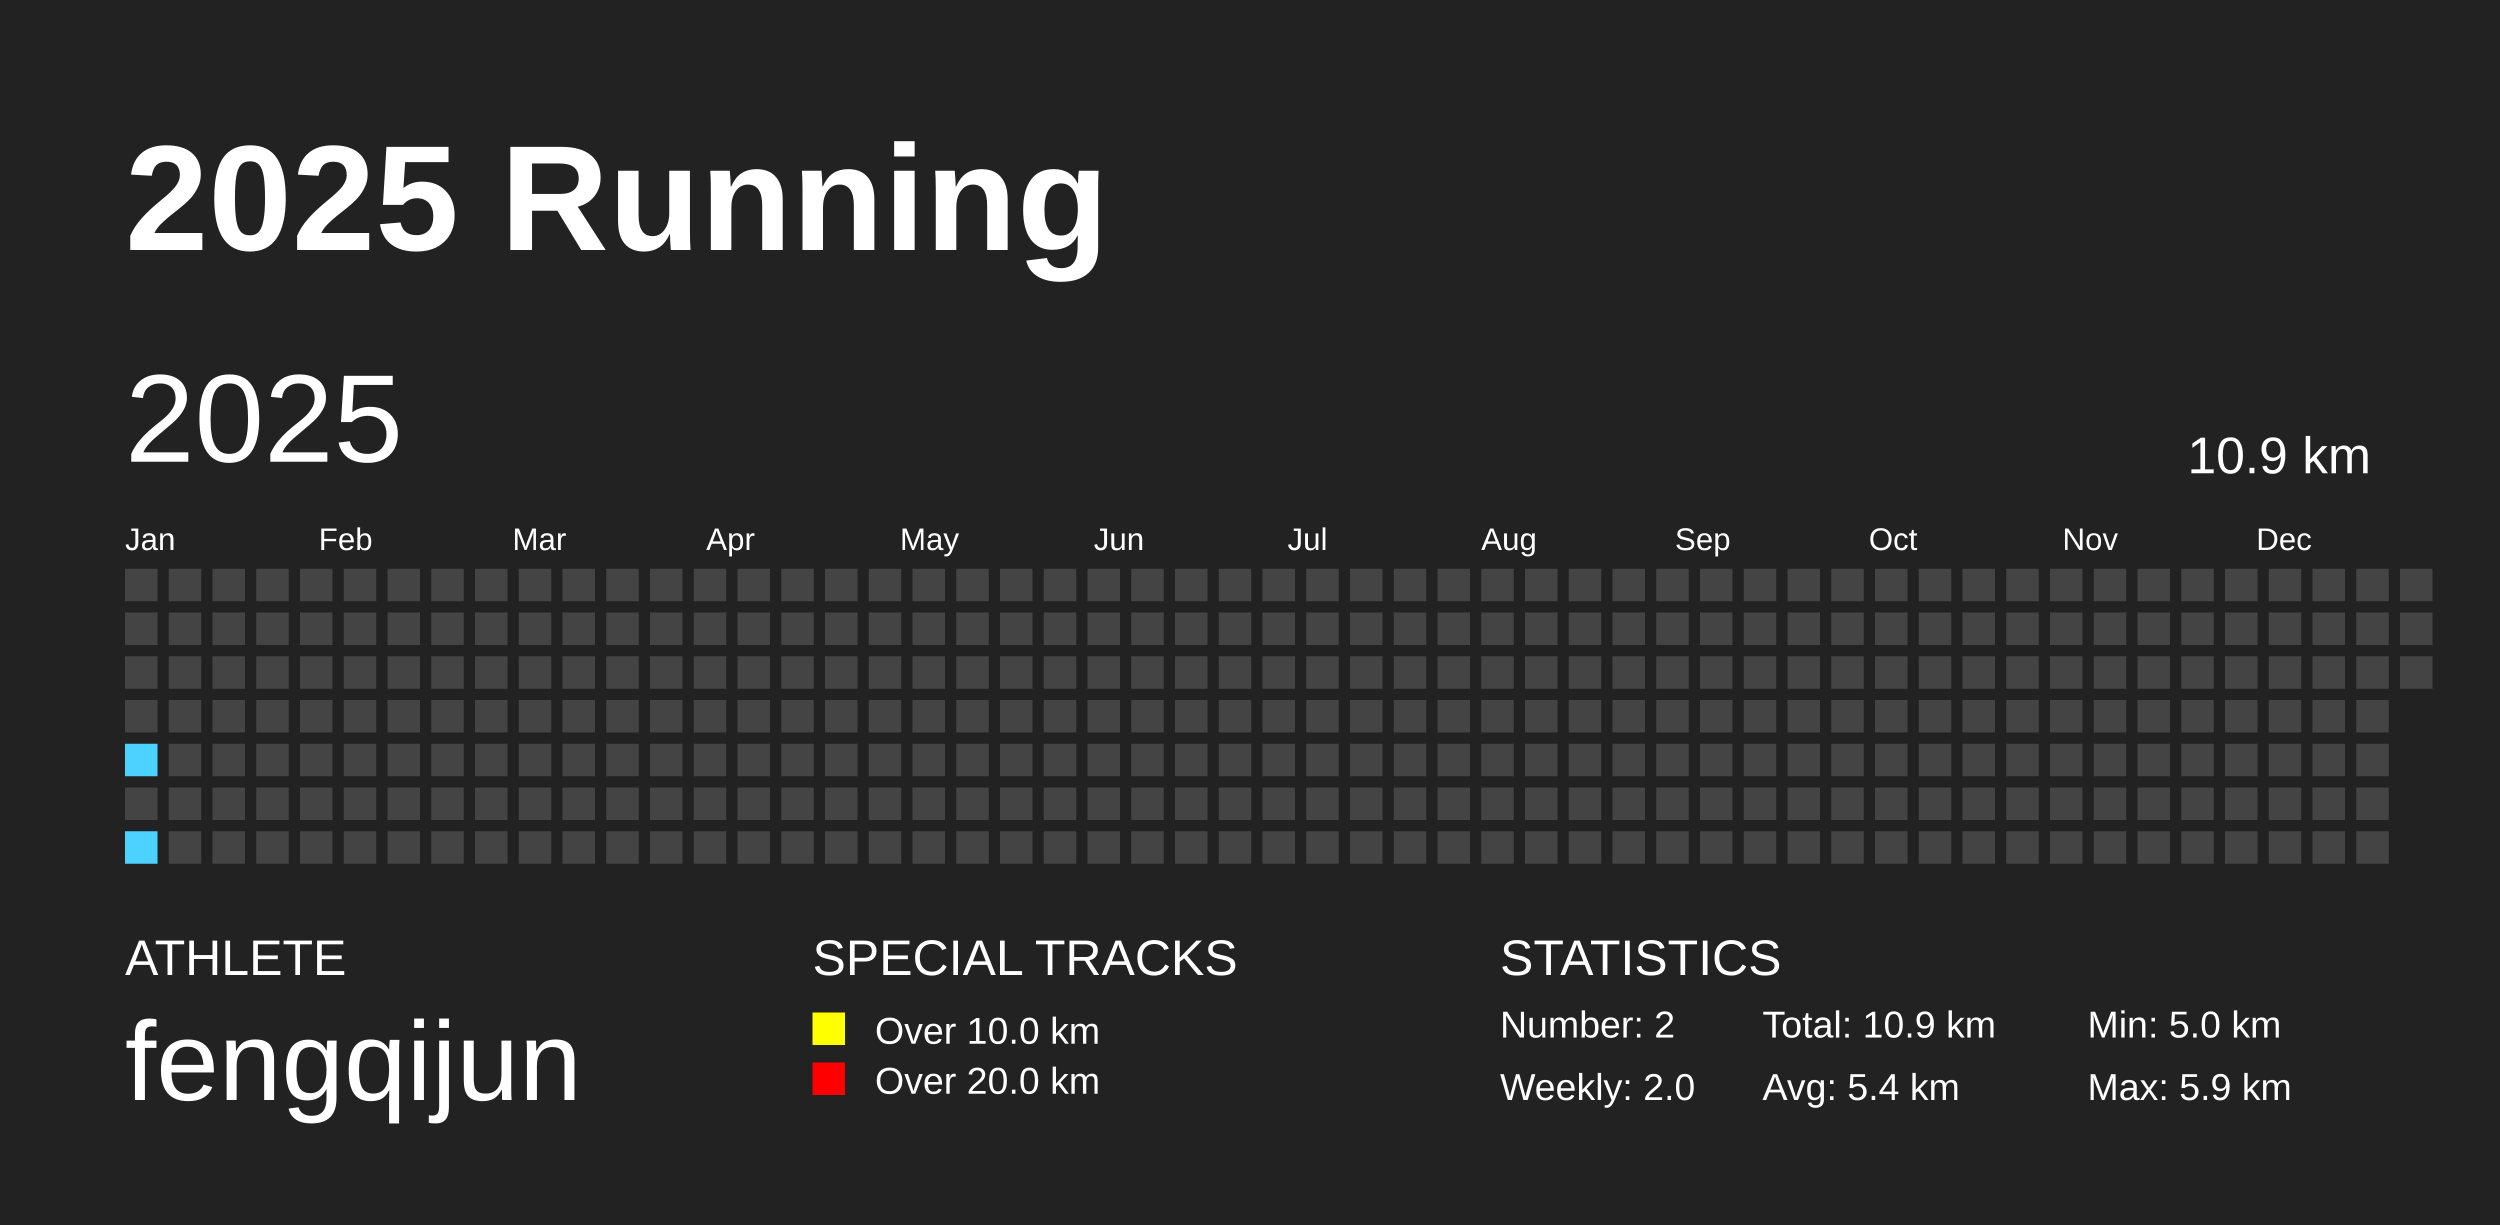
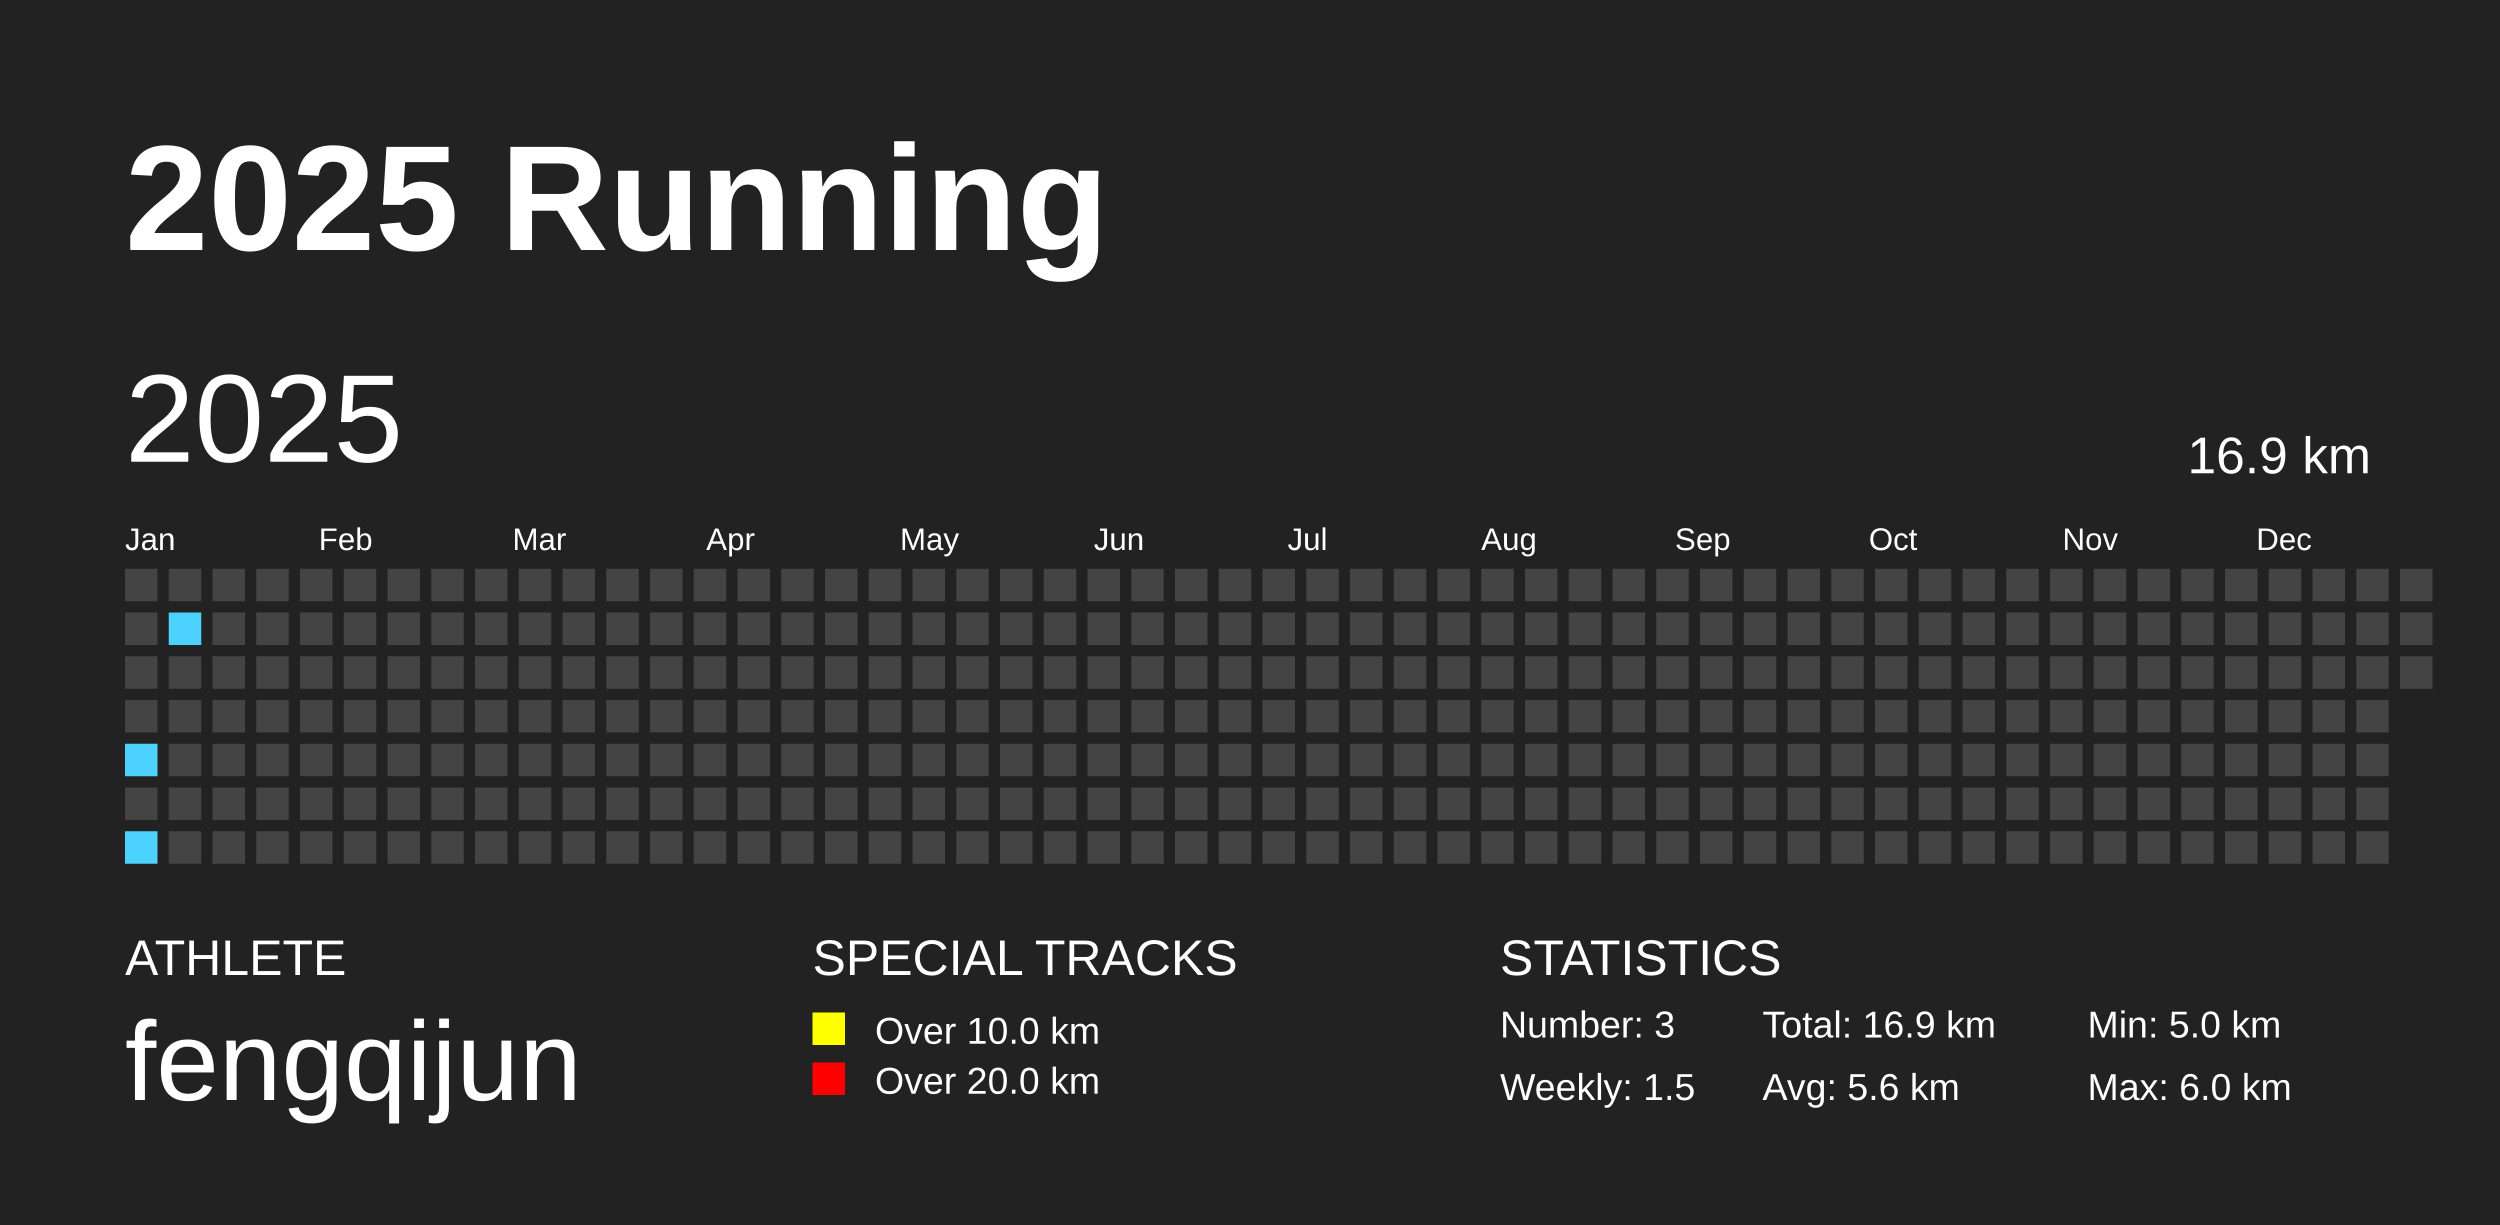
<svg xmlns="http://www.w3.org/2000/svg" baseProfile="full" height="98mm" version="1.1" viewBox="0,0,200,98" width="200mm">
  <defs />
  <rect fill="#222222" height="98" width="200" x="0" y="0" />
  <text fill="#FFFFFF" style="font-size:12px; font-family:Arial; font-weight:bold;" x="10" y="20">2025 Running</text>
  <text fill="#FFFFFF" style="font-size:4px; font-family:Arial" x="10" y="78">ATHLETE</text>
  <text fill="#FFFFFF" style="font-size:9px; font-family:Arial" x="10" y="88">fengqijun</text>
  <text fill="#FFFFFF" style="font-size:4px; font-family:Arial" x="65" y="78">SPECIAL TRACKS</text>
  <rect fill="yellow" height="2.6" width="2.6" x="65" y="81" />
  <text fill="#FFFFFF" style="font-size:3px; font-family:Arial" x="70" y="83.5">Over 10.0 km</text>
  <rect fill="red" height="2.6" width="2.6" x="65" y="85" />
  <text fill="#FFFFFF" style="font-size:3px; font-family:Arial" x="70" y="87.5">Over 20.0 km</text>
  <text fill="#FFFFFF" style="font-size:4px; font-family:Arial" x="120" y="78">STATISTICS</text>
-   <text fill="#FFFFFF" style="font-size:3px; font-family:Arial" x="120" y="83">Number: 2</text>
-   <text fill="#FFFFFF" style="font-size:3px; font-family:Arial" x="120" y="88">Weekly: 2.0</text>
-   <text fill="#FFFFFF" style="font-size:3px; font-family:Arial" x="141" y="83">Total: 10.9 km</text>
-   <text fill="#FFFFFF" style="font-size:3px; font-family:Arial" x="141" y="88">Avg: 5.4 km</text>
+   <text fill="#FFFFFF" style="font-size:3px; font-family:Arial" x="120" y="83">Number: 3</text>
+   <text fill="#FFFFFF" style="font-size:3px; font-family:Arial" x="120" y="88">Weekly: 1.5</text>
+   <text fill="#FFFFFF" style="font-size:3px; font-family:Arial" x="141" y="83">Total: 16.9 km</text>
+   <text fill="#FFFFFF" style="font-size:3px; font-family:Arial" x="141" y="88">Avg: 5.6 km</text>
  <text fill="#FFFFFF" style="font-size:3px; font-family:Arial" x="167" y="83">Min: 5.0 km</text>
-   <text fill="#FFFFFF" style="font-size:3px; font-family:Arial" x="167" y="88">Max: 5.9 km</text>
+   <text fill="#FFFFFF" style="font-size:3px; font-family:Arial" x="167" y="88">Max: 6.0 km</text>
  <text dominant-baseline="hanging" fill="#FFFFFF" style="font-size:10.0px; font-family:Arial;" x="10" y="30">2025</text>
-   <text dominant-baseline="hanging" fill="#FFFFFF" style="font-size:4.125px; font-family:Arial;" x="175" y="35">10.9 km</text>
+   <text dominant-baseline="hanging" fill="#FFFFFF" style="font-size:4.125px; font-family:Arial;" x="175" y="35">16.9 km</text>
  <text fill="#FFFFFF" style="font-size:2.5px; font-family:Arial" x="10.0" y="44">Jan</text>
  <text fill="#FFFFFF" style="font-size:2.5px; font-family:Arial" x="25.5" y="44">Feb</text>
  <text fill="#FFFFFF" style="font-size:2.5px; font-family:Arial" x="41.0" y="44">Mar</text>
  <text fill="#FFFFFF" style="font-size:2.5px; font-family:Arial" x="56.5" y="44">Apr</text>
  <text fill="#FFFFFF" style="font-size:2.5px; font-family:Arial" x="72.0" y="44">May</text>
  <text fill="#FFFFFF" style="font-size:2.5px; font-family:Arial" x="87.5" y="44">Jun</text>
  <text fill="#FFFFFF" style="font-size:2.5px; font-family:Arial" x="103.0" y="44">Jul</text>
  <text fill="#FFFFFF" style="font-size:2.5px; font-family:Arial" x="118.5" y="44">Aug</text>
  <text fill="#FFFFFF" style="font-size:2.5px; font-family:Arial" x="134.0" y="44">Sep</text>
  <text fill="#FFFFFF" style="font-size:2.5px; font-family:Arial" x="149.5" y="44">Oct</text>
  <text fill="#FFFFFF" style="font-size:2.5px; font-family:Arial" x="165.0" y="44">Nov</text>
  <text fill="#FFFFFF" style="font-size:2.5px; font-family:Arial" x="180.5" y="44">Dec</text>
  <rect fill="#444444" height="2.6" width="2.6" x="10.0" y="45.5" />
  <rect fill="#444444" height="2.6" width="2.6" x="10.0" y="49.0" />
  <rect fill="#444444" height="2.6" width="2.6" x="10.0" y="52.5" />
  <rect fill="#444444" height="2.6" width="2.6" x="10.0" y="56.0" />
  <rect fill="#4DD2FF" height="2.6" width="2.6" x="10.0" y="59.5" />
  <rect fill="#444444" height="2.6" width="2.6" x="10.0" y="63.0" />
  <rect fill="#4DD2FF" height="2.6" width="2.6" x="10.0" y="66.5" />
  <rect fill="#444444" height="2.6" width="2.6" x="13.5" y="45.5" />
-   <rect fill="#444444" height="2.6" width="2.6" x="13.5" y="49.0" />
+   <rect fill="#4DD2FF" height="2.6" width="2.6" x="13.5" y="49.0" />
  <rect fill="#444444" height="2.6" width="2.6" x="13.5" y="52.5" />
  <rect fill="#444444" height="2.6" width="2.6" x="13.5" y="56.0" />
  <rect fill="#444444" height="2.6" width="2.6" x="13.5" y="59.5" />
  <rect fill="#444444" height="2.6" width="2.6" x="13.5" y="63.0" />
  <rect fill="#444444" height="2.6" width="2.6" x="13.5" y="66.5" />
  <rect fill="#444444" height="2.6" width="2.6" x="17.0" y="45.5" />
  <rect fill="#444444" height="2.6" width="2.6" x="17.0" y="49.0" />
  <rect fill="#444444" height="2.6" width="2.6" x="17.0" y="52.5" />
  <rect fill="#444444" height="2.6" width="2.6" x="17.0" y="56.0" />
  <rect fill="#444444" height="2.6" width="2.6" x="17.0" y="59.5" />
  <rect fill="#444444" height="2.6" width="2.6" x="17.0" y="63.0" />
  <rect fill="#444444" height="2.6" width="2.6" x="17.0" y="66.5" />
  <rect fill="#444444" height="2.6" width="2.6" x="20.5" y="45.5" />
  <rect fill="#444444" height="2.6" width="2.6" x="20.5" y="49.0" />
  <rect fill="#444444" height="2.6" width="2.6" x="20.5" y="52.5" />
  <rect fill="#444444" height="2.6" width="2.6" x="20.5" y="56.0" />
  <rect fill="#444444" height="2.6" width="2.6" x="20.5" y="59.5" />
  <rect fill="#444444" height="2.6" width="2.6" x="20.5" y="63.0" />
  <rect fill="#444444" height="2.6" width="2.6" x="20.5" y="66.5" />
  <rect fill="#444444" height="2.6" width="2.6" x="24.0" y="45.5" />
  <rect fill="#444444" height="2.6" width="2.6" x="24.0" y="49.0" />
  <rect fill="#444444" height="2.6" width="2.6" x="24.0" y="52.5" />
  <rect fill="#444444" height="2.6" width="2.6" x="24.0" y="56.0" />
  <rect fill="#444444" height="2.6" width="2.6" x="24.0" y="59.5" />
  <rect fill="#444444" height="2.6" width="2.6" x="24.0" y="63.0" />
  <rect fill="#444444" height="2.6" width="2.6" x="24.0" y="66.5" />
  <rect fill="#444444" height="2.6" width="2.6" x="27.5" y="45.5" />
  <rect fill="#444444" height="2.6" width="2.6" x="27.5" y="49.0" />
  <rect fill="#444444" height="2.6" width="2.6" x="27.5" y="52.5" />
  <rect fill="#444444" height="2.6" width="2.6" x="27.5" y="56.0" />
  <rect fill="#444444" height="2.6" width="2.6" x="27.5" y="59.5" />
  <rect fill="#444444" height="2.6" width="2.6" x="27.5" y="63.0" />
  <rect fill="#444444" height="2.6" width="2.6" x="27.5" y="66.5" />
  <rect fill="#444444" height="2.6" width="2.6" x="31.0" y="45.5" />
  <rect fill="#444444" height="2.6" width="2.6" x="31.0" y="49.0" />
  <rect fill="#444444" height="2.6" width="2.6" x="31.0" y="52.5" />
  <rect fill="#444444" height="2.6" width="2.6" x="31.0" y="56.0" />
  <rect fill="#444444" height="2.6" width="2.6" x="31.0" y="59.5" />
  <rect fill="#444444" height="2.6" width="2.6" x="31.0" y="63.0" />
  <rect fill="#444444" height="2.6" width="2.6" x="31.0" y="66.5" />
  <rect fill="#444444" height="2.6" width="2.6" x="34.5" y="45.5" />
  <rect fill="#444444" height="2.6" width="2.6" x="34.5" y="49.0" />
  <rect fill="#444444" height="2.6" width="2.6" x="34.5" y="52.5" />
  <rect fill="#444444" height="2.6" width="2.6" x="34.5" y="56.0" />
  <rect fill="#444444" height="2.6" width="2.6" x="34.5" y="59.5" />
  <rect fill="#444444" height="2.6" width="2.6" x="34.5" y="63.0" />
  <rect fill="#444444" height="2.6" width="2.6" x="34.5" y="66.5" />
  <rect fill="#444444" height="2.6" width="2.6" x="38.0" y="45.5" />
  <rect fill="#444444" height="2.6" width="2.6" x="38.0" y="49.0" />
  <rect fill="#444444" height="2.6" width="2.6" x="38.0" y="52.5" />
  <rect fill="#444444" height="2.6" width="2.6" x="38.0" y="56.0" />
  <rect fill="#444444" height="2.6" width="2.6" x="38.0" y="59.5" />
  <rect fill="#444444" height="2.6" width="2.6" x="38.0" y="63.0" />
  <rect fill="#444444" height="2.6" width="2.6" x="38.0" y="66.5" />
  <rect fill="#444444" height="2.6" width="2.6" x="41.5" y="45.5" />
  <rect fill="#444444" height="2.6" width="2.6" x="41.5" y="49.0" />
  <rect fill="#444444" height="2.6" width="2.6" x="41.5" y="52.5" />
  <rect fill="#444444" height="2.6" width="2.6" x="41.5" y="56.0" />
  <rect fill="#444444" height="2.6" width="2.6" x="41.5" y="59.5" />
  <rect fill="#444444" height="2.6" width="2.6" x="41.5" y="63.0" />
  <rect fill="#444444" height="2.6" width="2.6" x="41.5" y="66.5" />
  <rect fill="#444444" height="2.6" width="2.6" x="45.0" y="45.5" />
  <rect fill="#444444" height="2.6" width="2.6" x="45.0" y="49.0" />
  <rect fill="#444444" height="2.6" width="2.6" x="45.0" y="52.5" />
  <rect fill="#444444" height="2.6" width="2.6" x="45.0" y="56.0" />
  <rect fill="#444444" height="2.6" width="2.6" x="45.0" y="59.5" />
  <rect fill="#444444" height="2.6" width="2.6" x="45.0" y="63.0" />
  <rect fill="#444444" height="2.6" width="2.6" x="45.0" y="66.5" />
  <rect fill="#444444" height="2.6" width="2.6" x="48.5" y="45.5" />
  <rect fill="#444444" height="2.6" width="2.6" x="48.5" y="49.0" />
  <rect fill="#444444" height="2.6" width="2.6" x="48.5" y="52.5" />
  <rect fill="#444444" height="2.6" width="2.6" x="48.5" y="56.0" />
  <rect fill="#444444" height="2.6" width="2.6" x="48.5" y="59.5" />
  <rect fill="#444444" height="2.6" width="2.6" x="48.5" y="63.0" />
  <rect fill="#444444" height="2.6" width="2.6" x="48.5" y="66.5" />
  <rect fill="#444444" height="2.6" width="2.6" x="52.0" y="45.5" />
  <rect fill="#444444" height="2.6" width="2.6" x="52.0" y="49.0" />
  <rect fill="#444444" height="2.6" width="2.6" x="52.0" y="52.5" />
  <rect fill="#444444" height="2.6" width="2.6" x="52.0" y="56.0" />
  <rect fill="#444444" height="2.6" width="2.6" x="52.0" y="59.5" />
  <rect fill="#444444" height="2.6" width="2.6" x="52.0" y="63.0" />
  <rect fill="#444444" height="2.6" width="2.6" x="52.0" y="66.5" />
  <rect fill="#444444" height="2.6" width="2.6" x="55.5" y="45.5" />
  <rect fill="#444444" height="2.6" width="2.6" x="55.5" y="49.0" />
  <rect fill="#444444" height="2.6" width="2.6" x="55.5" y="52.5" />
  <rect fill="#444444" height="2.6" width="2.6" x="55.5" y="56.0" />
  <rect fill="#444444" height="2.6" width="2.6" x="55.5" y="59.5" />
  <rect fill="#444444" height="2.6" width="2.6" x="55.5" y="63.0" />
  <rect fill="#444444" height="2.6" width="2.6" x="55.5" y="66.5" />
  <rect fill="#444444" height="2.6" width="2.6" x="59.0" y="45.5" />
  <rect fill="#444444" height="2.6" width="2.6" x="59.0" y="49.0" />
  <rect fill="#444444" height="2.6" width="2.6" x="59.0" y="52.5" />
  <rect fill="#444444" height="2.6" width="2.6" x="59.0" y="56.0" />
  <rect fill="#444444" height="2.6" width="2.6" x="59.0" y="59.5" />
  <rect fill="#444444" height="2.6" width="2.6" x="59.0" y="63.0" />
  <rect fill="#444444" height="2.6" width="2.6" x="59.0" y="66.5" />
  <rect fill="#444444" height="2.6" width="2.6" x="62.5" y="45.5" />
  <rect fill="#444444" height="2.6" width="2.6" x="62.5" y="49.0" />
  <rect fill="#444444" height="2.6" width="2.6" x="62.5" y="52.5" />
  <rect fill="#444444" height="2.6" width="2.6" x="62.5" y="56.0" />
  <rect fill="#444444" height="2.6" width="2.6" x="62.5" y="59.5" />
  <rect fill="#444444" height="2.6" width="2.6" x="62.5" y="63.0" />
  <rect fill="#444444" height="2.6" width="2.6" x="62.5" y="66.5" />
  <rect fill="#444444" height="2.6" width="2.6" x="66.0" y="45.5" />
  <rect fill="#444444" height="2.6" width="2.6" x="66.0" y="49.0" />
  <rect fill="#444444" height="2.6" width="2.6" x="66.0" y="52.5" />
  <rect fill="#444444" height="2.6" width="2.6" x="66.0" y="56.0" />
  <rect fill="#444444" height="2.6" width="2.6" x="66.0" y="59.5" />
  <rect fill="#444444" height="2.6" width="2.6" x="66.0" y="63.0" />
  <rect fill="#444444" height="2.6" width="2.6" x="66.0" y="66.5" />
  <rect fill="#444444" height="2.6" width="2.6" x="69.5" y="45.5" />
  <rect fill="#444444" height="2.6" width="2.6" x="69.5" y="49.0" />
  <rect fill="#444444" height="2.6" width="2.6" x="69.5" y="52.5" />
  <rect fill="#444444" height="2.6" width="2.6" x="69.5" y="56.0" />
  <rect fill="#444444" height="2.6" width="2.6" x="69.5" y="59.5" />
  <rect fill="#444444" height="2.6" width="2.6" x="69.5" y="63.0" />
  <rect fill="#444444" height="2.6" width="2.6" x="69.5" y="66.5" />
  <rect fill="#444444" height="2.6" width="2.6" x="73.0" y="45.5" />
  <rect fill="#444444" height="2.6" width="2.6" x="73.0" y="49.0" />
  <rect fill="#444444" height="2.6" width="2.6" x="73.0" y="52.5" />
  <rect fill="#444444" height="2.6" width="2.6" x="73.0" y="56.0" />
  <rect fill="#444444" height="2.6" width="2.6" x="73.0" y="59.5" />
  <rect fill="#444444" height="2.6" width="2.6" x="73.0" y="63.0" />
  <rect fill="#444444" height="2.6" width="2.6" x="73.0" y="66.5" />
  <rect fill="#444444" height="2.6" width="2.6" x="76.5" y="45.5" />
  <rect fill="#444444" height="2.6" width="2.6" x="76.5" y="49.0" />
  <rect fill="#444444" height="2.6" width="2.6" x="76.5" y="52.5" />
  <rect fill="#444444" height="2.6" width="2.6" x="76.5" y="56.0" />
  <rect fill="#444444" height="2.6" width="2.6" x="76.5" y="59.5" />
  <rect fill="#444444" height="2.6" width="2.6" x="76.5" y="63.0" />
  <rect fill="#444444" height="2.6" width="2.6" x="76.5" y="66.5" />
  <rect fill="#444444" height="2.6" width="2.6" x="80.0" y="45.5" />
  <rect fill="#444444" height="2.6" width="2.6" x="80.0" y="49.0" />
  <rect fill="#444444" height="2.6" width="2.6" x="80.0" y="52.5" />
  <rect fill="#444444" height="2.6" width="2.6" x="80.0" y="56.0" />
  <rect fill="#444444" height="2.6" width="2.6" x="80.0" y="59.5" />
  <rect fill="#444444" height="2.6" width="2.6" x="80.0" y="63.0" />
  <rect fill="#444444" height="2.6" width="2.6" x="80.0" y="66.5" />
  <rect fill="#444444" height="2.6" width="2.6" x="83.5" y="45.5" />
  <rect fill="#444444" height="2.6" width="2.6" x="83.5" y="49.0" />
  <rect fill="#444444" height="2.6" width="2.6" x="83.5" y="52.5" />
  <rect fill="#444444" height="2.6" width="2.6" x="83.5" y="56.0" />
  <rect fill="#444444" height="2.6" width="2.6" x="83.5" y="59.5" />
  <rect fill="#444444" height="2.6" width="2.6" x="83.5" y="63.0" />
  <rect fill="#444444" height="2.6" width="2.6" x="83.5" y="66.5" />
  <rect fill="#444444" height="2.6" width="2.6" x="87.0" y="45.5" />
  <rect fill="#444444" height="2.6" width="2.6" x="87.0" y="49.0" />
  <rect fill="#444444" height="2.6" width="2.6" x="87.0" y="52.5" />
  <rect fill="#444444" height="2.6" width="2.6" x="87.0" y="56.0" />
  <rect fill="#444444" height="2.6" width="2.6" x="87.0" y="59.5" />
  <rect fill="#444444" height="2.6" width="2.6" x="87.0" y="63.0" />
  <rect fill="#444444" height="2.6" width="2.6" x="87.0" y="66.5" />
  <rect fill="#444444" height="2.6" width="2.6" x="90.5" y="45.5" />
  <rect fill="#444444" height="2.6" width="2.6" x="90.5" y="49.0" />
  <rect fill="#444444" height="2.6" width="2.6" x="90.5" y="52.5" />
  <rect fill="#444444" height="2.6" width="2.6" x="90.5" y="56.0" />
  <rect fill="#444444" height="2.6" width="2.6" x="90.5" y="59.5" />
  <rect fill="#444444" height="2.6" width="2.6" x="90.5" y="63.0" />
  <rect fill="#444444" height="2.6" width="2.6" x="90.5" y="66.5" />
  <rect fill="#444444" height="2.6" width="2.6" x="94.0" y="45.5" />
  <rect fill="#444444" height="2.6" width="2.6" x="94.0" y="49.0" />
  <rect fill="#444444" height="2.6" width="2.6" x="94.0" y="52.5" />
  <rect fill="#444444" height="2.6" width="2.6" x="94.0" y="56.0" />
  <rect fill="#444444" height="2.6" width="2.6" x="94.0" y="59.5" />
  <rect fill="#444444" height="2.6" width="2.6" x="94.0" y="63.0" />
  <rect fill="#444444" height="2.6" width="2.6" x="94.0" y="66.5" />
  <rect fill="#444444" height="2.6" width="2.6" x="97.5" y="45.5" />
  <rect fill="#444444" height="2.6" width="2.6" x="97.5" y="49.0" />
  <rect fill="#444444" height="2.6" width="2.6" x="97.5" y="52.5" />
  <rect fill="#444444" height="2.6" width="2.6" x="97.5" y="56.0" />
  <rect fill="#444444" height="2.6" width="2.6" x="97.5" y="59.5" />
  <rect fill="#444444" height="2.6" width="2.6" x="97.5" y="63.0" />
  <rect fill="#444444" height="2.6" width="2.6" x="97.5" y="66.5" />
  <rect fill="#444444" height="2.6" width="2.6" x="101.0" y="45.5" />
  <rect fill="#444444" height="2.6" width="2.6" x="101.0" y="49.0" />
  <rect fill="#444444" height="2.6" width="2.6" x="101.0" y="52.5" />
  <rect fill="#444444" height="2.6" width="2.6" x="101.0" y="56.0" />
  <rect fill="#444444" height="2.6" width="2.6" x="101.0" y="59.5" />
  <rect fill="#444444" height="2.6" width="2.6" x="101.0" y="63.0" />
  <rect fill="#444444" height="2.6" width="2.6" x="101.0" y="66.5" />
  <rect fill="#444444" height="2.6" width="2.6" x="104.5" y="45.5" />
  <rect fill="#444444" height="2.6" width="2.6" x="104.5" y="49.0" />
  <rect fill="#444444" height="2.6" width="2.6" x="104.5" y="52.5" />
  <rect fill="#444444" height="2.6" width="2.6" x="104.5" y="56.0" />
  <rect fill="#444444" height="2.6" width="2.6" x="104.5" y="59.5" />
  <rect fill="#444444" height="2.6" width="2.6" x="104.5" y="63.0" />
  <rect fill="#444444" height="2.6" width="2.6" x="104.5" y="66.5" />
  <rect fill="#444444" height="2.6" width="2.6" x="108.0" y="45.5" />
  <rect fill="#444444" height="2.6" width="2.6" x="108.0" y="49.0" />
  <rect fill="#444444" height="2.6" width="2.6" x="108.0" y="52.5" />
  <rect fill="#444444" height="2.6" width="2.6" x="108.0" y="56.0" />
  <rect fill="#444444" height="2.6" width="2.6" x="108.0" y="59.5" />
  <rect fill="#444444" height="2.6" width="2.6" x="108.0" y="63.0" />
  <rect fill="#444444" height="2.6" width="2.6" x="108.0" y="66.5" />
  <rect fill="#444444" height="2.6" width="2.6" x="111.5" y="45.5" />
  <rect fill="#444444" height="2.6" width="2.6" x="111.5" y="49.0" />
  <rect fill="#444444" height="2.6" width="2.6" x="111.5" y="52.5" />
  <rect fill="#444444" height="2.6" width="2.6" x="111.5" y="56.0" />
  <rect fill="#444444" height="2.6" width="2.6" x="111.5" y="59.5" />
  <rect fill="#444444" height="2.6" width="2.6" x="111.5" y="63.0" />
  <rect fill="#444444" height="2.6" width="2.6" x="111.5" y="66.5" />
  <rect fill="#444444" height="2.6" width="2.6" x="115.0" y="45.5" />
  <rect fill="#444444" height="2.6" width="2.6" x="115.0" y="49.0" />
  <rect fill="#444444" height="2.6" width="2.6" x="115.0" y="52.5" />
  <rect fill="#444444" height="2.6" width="2.6" x="115.0" y="56.0" />
  <rect fill="#444444" height="2.6" width="2.6" x="115.0" y="59.5" />
  <rect fill="#444444" height="2.6" width="2.6" x="115.0" y="63.0" />
  <rect fill="#444444" height="2.6" width="2.6" x="115.0" y="66.5" />
  <rect fill="#444444" height="2.6" width="2.6" x="118.5" y="45.5" />
  <rect fill="#444444" height="2.6" width="2.6" x="118.5" y="49.0" />
  <rect fill="#444444" height="2.6" width="2.6" x="118.5" y="52.5" />
  <rect fill="#444444" height="2.6" width="2.6" x="118.5" y="56.0" />
  <rect fill="#444444" height="2.6" width="2.6" x="118.5" y="59.5" />
  <rect fill="#444444" height="2.6" width="2.6" x="118.5" y="63.0" />
  <rect fill="#444444" height="2.6" width="2.6" x="118.5" y="66.5" />
  <rect fill="#444444" height="2.6" width="2.6" x="122.0" y="45.5" />
  <rect fill="#444444" height="2.6" width="2.6" x="122.0" y="49.0" />
  <rect fill="#444444" height="2.6" width="2.6" x="122.0" y="52.5" />
  <rect fill="#444444" height="2.6" width="2.6" x="122.0" y="56.0" />
  <rect fill="#444444" height="2.6" width="2.6" x="122.0" y="59.5" />
  <rect fill="#444444" height="2.6" width="2.6" x="122.0" y="63.0" />
  <rect fill="#444444" height="2.6" width="2.6" x="122.0" y="66.5" />
  <rect fill="#444444" height="2.6" width="2.6" x="125.5" y="45.5" />
  <rect fill="#444444" height="2.6" width="2.6" x="125.5" y="49.0" />
  <rect fill="#444444" height="2.6" width="2.6" x="125.5" y="52.5" />
  <rect fill="#444444" height="2.6" width="2.6" x="125.5" y="56.0" />
  <rect fill="#444444" height="2.6" width="2.6" x="125.5" y="59.5" />
  <rect fill="#444444" height="2.6" width="2.6" x="125.5" y="63.0" />
  <rect fill="#444444" height="2.6" width="2.6" x="125.5" y="66.5" />
  <rect fill="#444444" height="2.6" width="2.6" x="129.0" y="45.5" />
  <rect fill="#444444" height="2.6" width="2.6" x="129.0" y="49.0" />
  <rect fill="#444444" height="2.6" width="2.6" x="129.0" y="52.5" />
  <rect fill="#444444" height="2.6" width="2.6" x="129.0" y="56.0" />
  <rect fill="#444444" height="2.6" width="2.6" x="129.0" y="59.5" />
  <rect fill="#444444" height="2.6" width="2.6" x="129.0" y="63.0" />
  <rect fill="#444444" height="2.6" width="2.6" x="129.0" y="66.5" />
  <rect fill="#444444" height="2.6" width="2.6" x="132.5" y="45.5" />
  <rect fill="#444444" height="2.6" width="2.6" x="132.5" y="49.0" />
  <rect fill="#444444" height="2.6" width="2.6" x="132.5" y="52.5" />
  <rect fill="#444444" height="2.6" width="2.6" x="132.5" y="56.0" />
  <rect fill="#444444" height="2.6" width="2.6" x="132.5" y="59.5" />
  <rect fill="#444444" height="2.6" width="2.6" x="132.5" y="63.0" />
  <rect fill="#444444" height="2.6" width="2.6" x="132.5" y="66.5" />
  <rect fill="#444444" height="2.6" width="2.6" x="136.0" y="45.5" />
  <rect fill="#444444" height="2.6" width="2.6" x="136.0" y="49.0" />
  <rect fill="#444444" height="2.6" width="2.6" x="136.0" y="52.5" />
  <rect fill="#444444" height="2.6" width="2.6" x="136.0" y="56.0" />
  <rect fill="#444444" height="2.6" width="2.6" x="136.0" y="59.5" />
  <rect fill="#444444" height="2.6" width="2.6" x="136.0" y="63.0" />
  <rect fill="#444444" height="2.6" width="2.6" x="136.0" y="66.5" />
  <rect fill="#444444" height="2.6" width="2.6" x="139.5" y="45.5" />
  <rect fill="#444444" height="2.6" width="2.6" x="139.5" y="49.0" />
  <rect fill="#444444" height="2.6" width="2.6" x="139.5" y="52.5" />
  <rect fill="#444444" height="2.6" width="2.6" x="139.5" y="56.0" />
  <rect fill="#444444" height="2.6" width="2.6" x="139.5" y="59.5" />
  <rect fill="#444444" height="2.6" width="2.6" x="139.5" y="63.0" />
  <rect fill="#444444" height="2.6" width="2.6" x="139.5" y="66.5" />
  <rect fill="#444444" height="2.6" width="2.6" x="143.0" y="45.5" />
  <rect fill="#444444" height="2.6" width="2.6" x="143.0" y="49.0" />
  <rect fill="#444444" height="2.6" width="2.6" x="143.0" y="52.5" />
  <rect fill="#444444" height="2.6" width="2.6" x="143.0" y="56.0" />
  <rect fill="#444444" height="2.6" width="2.6" x="143.0" y="59.5" />
  <rect fill="#444444" height="2.6" width="2.6" x="143.0" y="63.0" />
  <rect fill="#444444" height="2.6" width="2.6" x="143.0" y="66.5" />
  <rect fill="#444444" height="2.6" width="2.6" x="146.5" y="45.5" />
  <rect fill="#444444" height="2.6" width="2.6" x="146.5" y="49.0" />
  <rect fill="#444444" height="2.6" width="2.6" x="146.5" y="52.5" />
  <rect fill="#444444" height="2.6" width="2.6" x="146.5" y="56.0" />
  <rect fill="#444444" height="2.6" width="2.6" x="146.5" y="59.5" />
  <rect fill="#444444" height="2.6" width="2.6" x="146.5" y="63.0" />
  <rect fill="#444444" height="2.6" width="2.6" x="146.5" y="66.5" />
  <rect fill="#444444" height="2.6" width="2.6" x="150.0" y="45.5" />
  <rect fill="#444444" height="2.6" width="2.6" x="150.0" y="49.0" />
  <rect fill="#444444" height="2.6" width="2.6" x="150.0" y="52.5" />
  <rect fill="#444444" height="2.6" width="2.6" x="150.0" y="56.0" />
  <rect fill="#444444" height="2.6" width="2.6" x="150.0" y="59.5" />
  <rect fill="#444444" height="2.6" width="2.6" x="150.0" y="63.0" />
  <rect fill="#444444" height="2.6" width="2.6" x="150.0" y="66.5" />
  <rect fill="#444444" height="2.6" width="2.6" x="153.5" y="45.5" />
  <rect fill="#444444" height="2.6" width="2.6" x="153.5" y="49.0" />
  <rect fill="#444444" height="2.6" width="2.6" x="153.5" y="52.5" />
  <rect fill="#444444" height="2.6" width="2.6" x="153.5" y="56.0" />
  <rect fill="#444444" height="2.6" width="2.6" x="153.5" y="59.5" />
  <rect fill="#444444" height="2.6" width="2.6" x="153.5" y="63.0" />
  <rect fill="#444444" height="2.6" width="2.6" x="153.5" y="66.5" />
  <rect fill="#444444" height="2.6" width="2.6" x="157.0" y="45.5" />
  <rect fill="#444444" height="2.6" width="2.6" x="157.0" y="49.0" />
  <rect fill="#444444" height="2.6" width="2.6" x="157.0" y="52.5" />
  <rect fill="#444444" height="2.6" width="2.6" x="157.0" y="56.0" />
  <rect fill="#444444" height="2.6" width="2.6" x="157.0" y="59.5" />
  <rect fill="#444444" height="2.6" width="2.6" x="157.0" y="63.0" />
  <rect fill="#444444" height="2.6" width="2.6" x="157.0" y="66.5" />
  <rect fill="#444444" height="2.6" width="2.6" x="160.5" y="45.5" />
  <rect fill="#444444" height="2.6" width="2.6" x="160.5" y="49.0" />
  <rect fill="#444444" height="2.6" width="2.6" x="160.5" y="52.5" />
  <rect fill="#444444" height="2.6" width="2.6" x="160.5" y="56.0" />
  <rect fill="#444444" height="2.6" width="2.6" x="160.5" y="59.5" />
  <rect fill="#444444" height="2.6" width="2.6" x="160.5" y="63.0" />
  <rect fill="#444444" height="2.6" width="2.6" x="160.5" y="66.5" />
  <rect fill="#444444" height="2.6" width="2.6" x="164.0" y="45.5" />
  <rect fill="#444444" height="2.6" width="2.6" x="164.0" y="49.0" />
  <rect fill="#444444" height="2.6" width="2.6" x="164.0" y="52.5" />
  <rect fill="#444444" height="2.6" width="2.6" x="164.0" y="56.0" />
  <rect fill="#444444" height="2.6" width="2.6" x="164.0" y="59.5" />
  <rect fill="#444444" height="2.6" width="2.6" x="164.0" y="63.0" />
  <rect fill="#444444" height="2.6" width="2.6" x="164.0" y="66.5" />
  <rect fill="#444444" height="2.6" width="2.6" x="167.5" y="45.5" />
  <rect fill="#444444" height="2.6" width="2.6" x="167.5" y="49.0" />
  <rect fill="#444444" height="2.6" width="2.6" x="167.5" y="52.5" />
  <rect fill="#444444" height="2.6" width="2.6" x="167.5" y="56.0" />
  <rect fill="#444444" height="2.6" width="2.6" x="167.5" y="59.5" />
  <rect fill="#444444" height="2.6" width="2.6" x="167.5" y="63.0" />
  <rect fill="#444444" height="2.6" width="2.6" x="167.5" y="66.5" />
  <rect fill="#444444" height="2.6" width="2.6" x="171.0" y="45.5" />
  <rect fill="#444444" height="2.6" width="2.6" x="171.0" y="49.0" />
  <rect fill="#444444" height="2.6" width="2.6" x="171.0" y="52.5" />
  <rect fill="#444444" height="2.6" width="2.6" x="171.0" y="56.0" />
  <rect fill="#444444" height="2.6" width="2.6" x="171.0" y="59.5" />
  <rect fill="#444444" height="2.6" width="2.6" x="171.0" y="63.0" />
  <rect fill="#444444" height="2.6" width="2.6" x="171.0" y="66.5" />
  <rect fill="#444444" height="2.6" width="2.6" x="174.5" y="45.5" />
  <rect fill="#444444" height="2.6" width="2.6" x="174.5" y="49.0" />
  <rect fill="#444444" height="2.6" width="2.6" x="174.5" y="52.5" />
  <rect fill="#444444" height="2.6" width="2.6" x="174.5" y="56.0" />
  <rect fill="#444444" height="2.6" width="2.6" x="174.5" y="59.5" />
  <rect fill="#444444" height="2.6" width="2.6" x="174.5" y="63.0" />
  <rect fill="#444444" height="2.6" width="2.6" x="174.5" y="66.5" />
  <rect fill="#444444" height="2.6" width="2.6" x="178.0" y="45.5" />
  <rect fill="#444444" height="2.6" width="2.6" x="178.0" y="49.0" />
  <rect fill="#444444" height="2.6" width="2.6" x="178.0" y="52.5" />
  <rect fill="#444444" height="2.6" width="2.6" x="178.0" y="56.0" />
  <rect fill="#444444" height="2.6" width="2.6" x="178.0" y="59.5" />
  <rect fill="#444444" height="2.6" width="2.6" x="178.0" y="63.0" />
  <rect fill="#444444" height="2.6" width="2.6" x="178.0" y="66.5" />
  <rect fill="#444444" height="2.6" width="2.6" x="181.5" y="45.5" />
  <rect fill="#444444" height="2.6" width="2.6" x="181.5" y="49.0" />
  <rect fill="#444444" height="2.6" width="2.6" x="181.5" y="52.5" />
  <rect fill="#444444" height="2.6" width="2.6" x="181.5" y="56.0" />
  <rect fill="#444444" height="2.6" width="2.6" x="181.5" y="59.5" />
  <rect fill="#444444" height="2.6" width="2.6" x="181.5" y="63.0" />
  <rect fill="#444444" height="2.6" width="2.6" x="181.5" y="66.5" />
  <rect fill="#444444" height="2.6" width="2.6" x="185.0" y="45.5" />
  <rect fill="#444444" height="2.6" width="2.6" x="185.0" y="49.0" />
  <rect fill="#444444" height="2.6" width="2.6" x="185.0" y="52.5" />
  <rect fill="#444444" height="2.6" width="2.6" x="185.0" y="56.0" />
  <rect fill="#444444" height="2.6" width="2.6" x="185.0" y="59.5" />
  <rect fill="#444444" height="2.6" width="2.6" x="185.0" y="63.0" />
  <rect fill="#444444" height="2.6" width="2.6" x="185.0" y="66.5" />
  <rect fill="#444444" height="2.6" width="2.6" x="188.5" y="45.5" />
  <rect fill="#444444" height="2.6" width="2.6" x="188.5" y="49.0" />
  <rect fill="#444444" height="2.6" width="2.6" x="188.5" y="52.5" />
  <rect fill="#444444" height="2.6" width="2.6" x="188.5" y="56.0" />
  <rect fill="#444444" height="2.6" width="2.6" x="188.5" y="59.5" />
  <rect fill="#444444" height="2.6" width="2.6" x="188.5" y="63.0" />
  <rect fill="#444444" height="2.6" width="2.6" x="188.5" y="66.5" />
  <rect fill="#444444" height="2.6" width="2.6" x="192.0" y="45.5" />
  <rect fill="#444444" height="2.6" width="2.6" x="192.0" y="49.0" />
  <rect fill="#444444" height="2.6" width="2.6" x="192.0" y="52.5" />
</svg>
